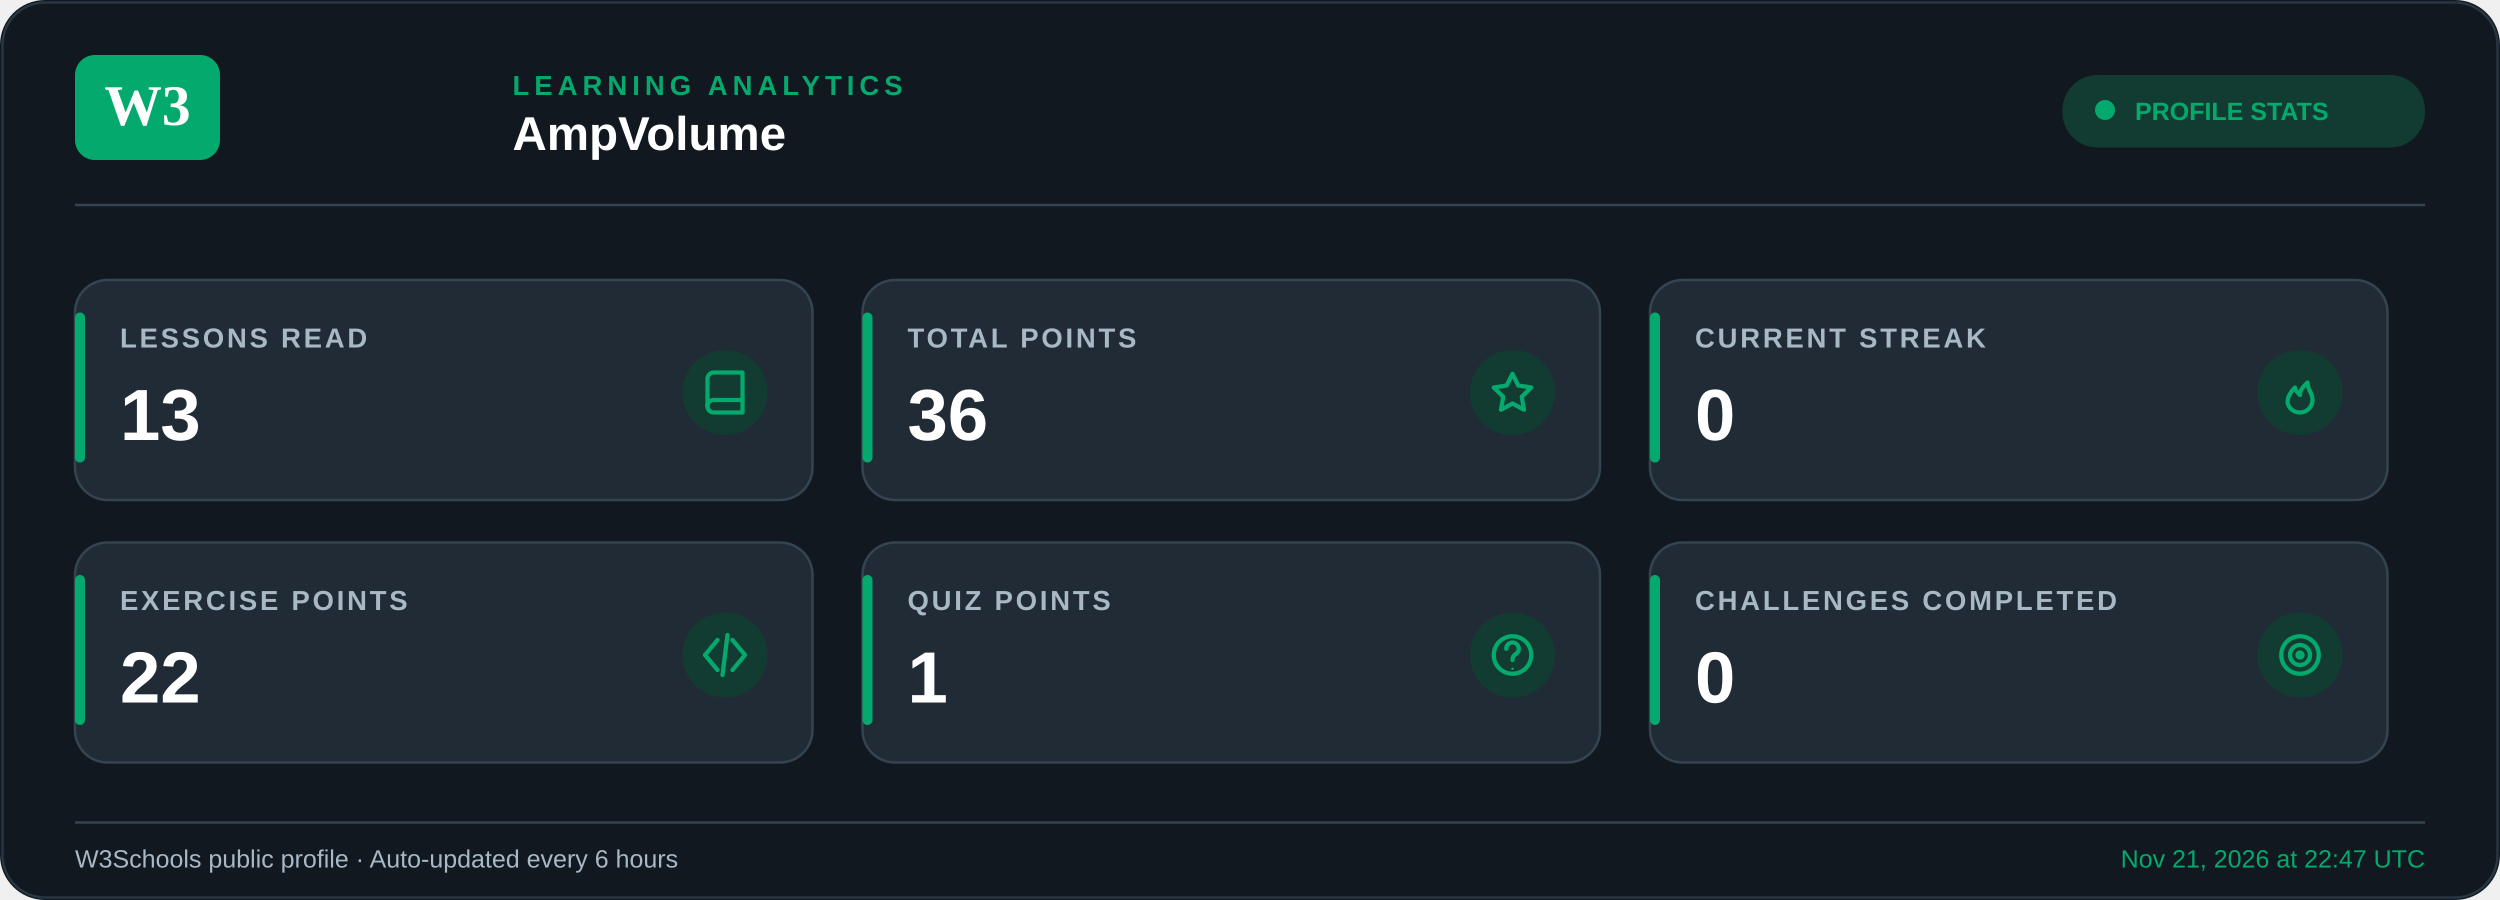
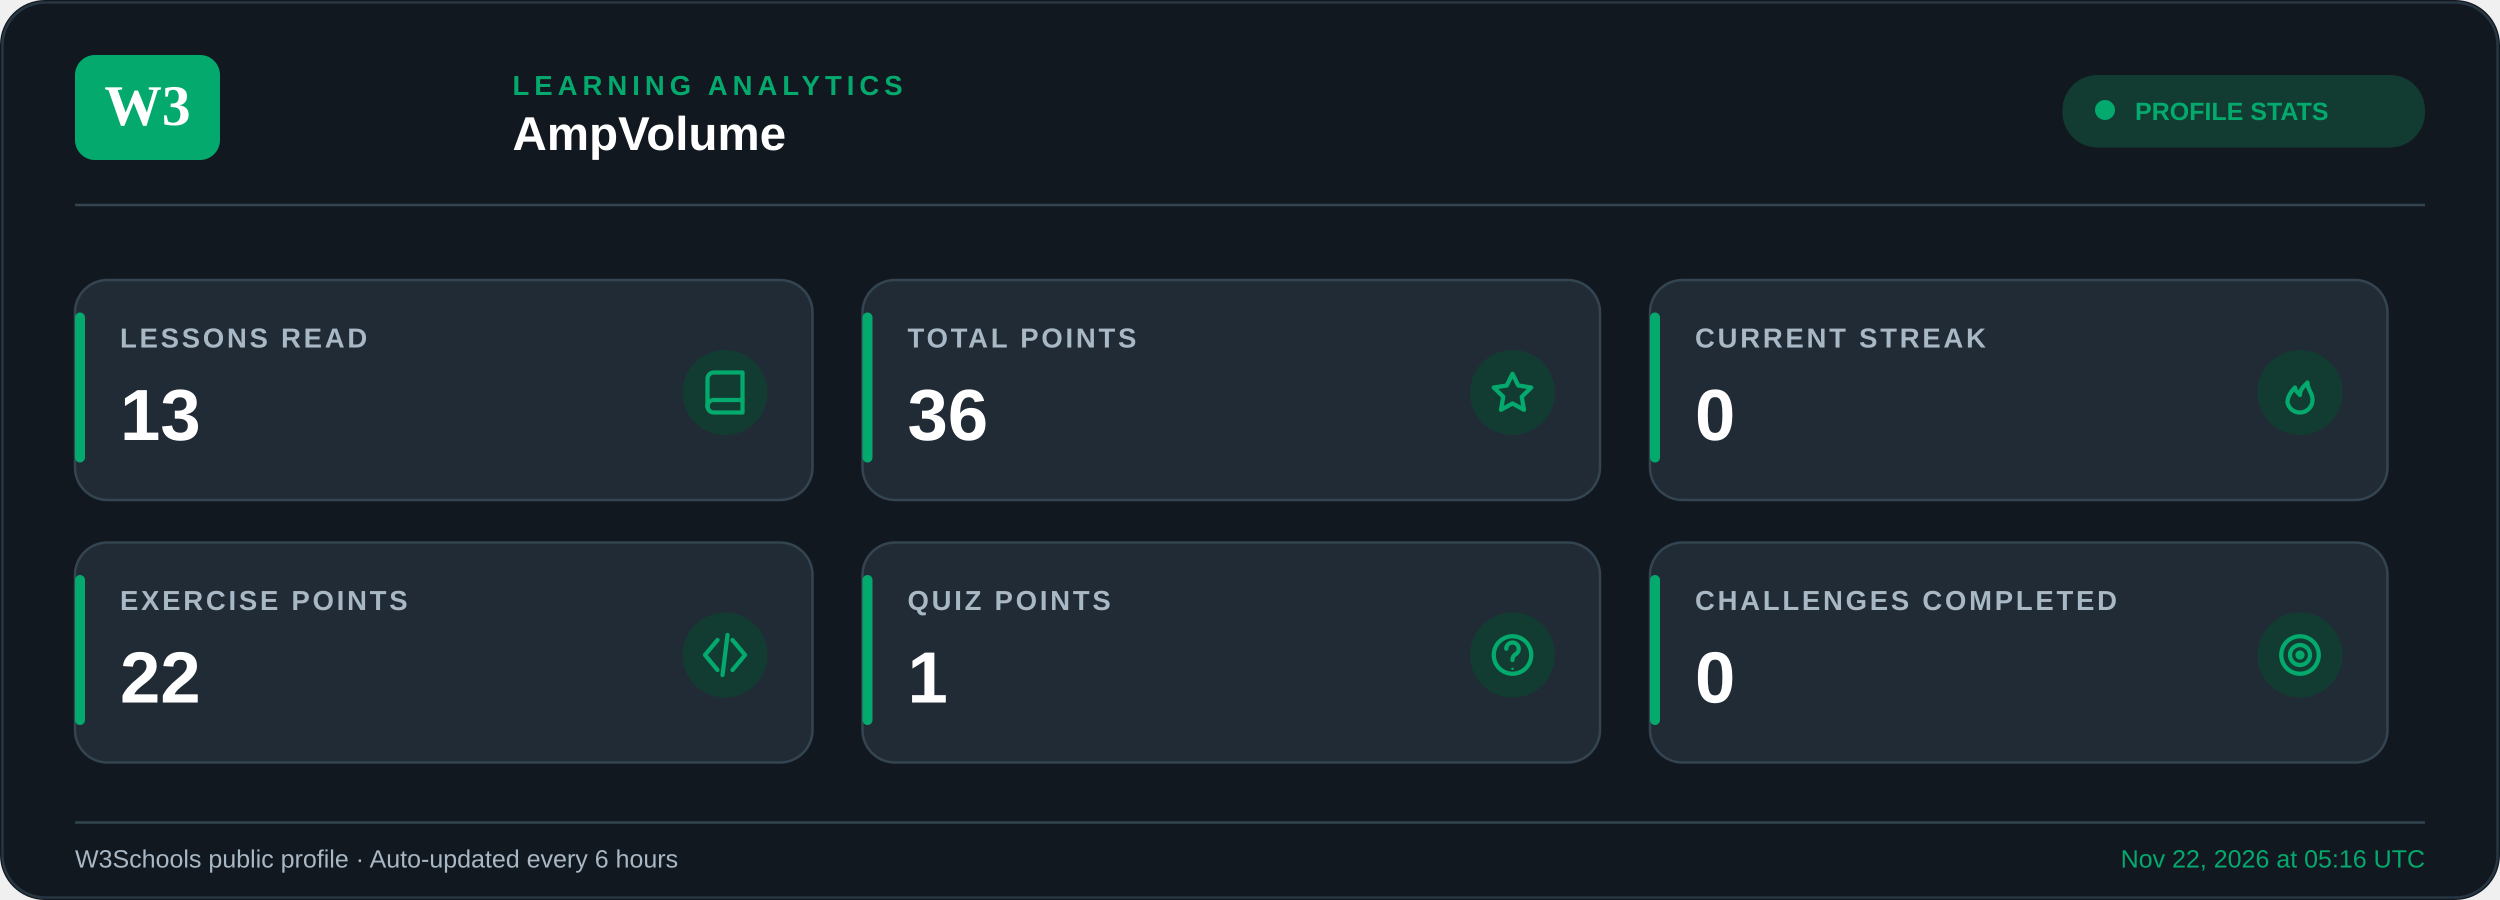
<svg xmlns="http://www.w3.org/2000/svg" width="1000" height="360" viewBox="0 0 1000 360">
  <rect width="1000" height="360" rx="18" fill="#111820" />
  <rect x="1" y="1" width="998" height="358" rx="17" fill="none" stroke="#263642" />
  <rect x="30" y="22" width="58" height="42" rx="8" fill="#04AA6D" />
  <text x="59" y="50" text-anchor="middle" font-size="23" font-weight="800" fill="#ffffff">W3</text>
  <text x="205" y="38" font-family="Arial, Helvetica, sans-serif" font-size="11" font-weight="700" letter-spacing="2" fill="#04AA6D">
    LEARNING ANALYTICS
  </text>
  <text x="205" y="60" font-family="Arial, Helvetica, sans-serif" font-size="19" font-weight="700" fill="#FFFFFF">
    AmpVolume
  </text>
  <rect x="825" y="30" width="145" height="29" rx="14" fill="#123C31" />
  <circle cx="842" cy="44" r="4" fill="#04AA6D" />
  <text x="854" y="48" font-family="Arial, Helvetica, sans-serif" font-size="10" font-weight="700" fill="#04AA6D">PROFILE STATS</text>
  <line x1="30" y1="82" x2="970" y2="82" stroke="#344451" />
  <g>
    <rect x="30" y="112" width="295" height="88" rx="13" fill="#202B36" stroke="#344451" stroke-width="1" />
    <rect x="30" y="125" width="4" height="60" rx="2" fill="#04AA6D" />
    <text x="48" y="139" font-family="Arial, Helvetica, sans-serif" font-size="11" font-weight="600" letter-spacing="1.1" fill="#A9B8C5">
        LESSONS READ
      </text>
    <text x="48" y="176" font-family="Arial, Helvetica, sans-serif" font-size="29" font-weight="700" fill="#FFFFFF">
        13
      </text>
    <circle cx="290" cy="157" r="17" fill="#123C31" />
    <g transform="translate(281,148)" fill="none" stroke="#04AA6D" stroke-width="1.7" stroke-linecap="round" stroke-linejoin="round">
      <path d="M2 3.5A2.5 2.5 0 0 1 4.5 1H16v16H4.5                A2.5 2.5 0 0 1 2 14.5z" />
      <path d="M2 14.5A2.5 2.5 0 0 1 4.5 12H16" />
    </g>
  </g>
  <g>
    <rect x="345" y="112" width="295" height="88" rx="13" fill="#202B36" stroke="#344451" stroke-width="1" />
    <rect x="345" y="125" width="4" height="60" rx="2" fill="#04AA6D" />
    <text x="363" y="139" font-family="Arial, Helvetica, sans-serif" font-size="11" font-weight="600" letter-spacing="1.1" fill="#A9B8C5">
        TOTAL POINTS
      </text>
    <text x="363" y="176" font-family="Arial, Helvetica, sans-serif" font-size="29" font-weight="700" fill="#FFFFFF">
        36
      </text>
    <circle cx="605" cy="157" r="17" fill="#123C31" />
    <g transform="translate(596,148)" fill="none" stroke="#04AA6D" stroke-width="1.7" stroke-linecap="round" stroke-linejoin="round">
      <path d="m9 1.5 2.3 4.7 5.2.8-3.8 3.7.9 5.2                L9 13.4l-4.6 2.5.9-5.2L1.5 7l5.2-.8z" />
    </g>
  </g>
  <g>
    <rect x="660" y="112" width="295" height="88" rx="13" fill="#202B36" stroke="#344451" stroke-width="1" />
    <rect x="660" y="125" width="4" height="60" rx="2" fill="#04AA6D" />
    <text x="678" y="139" font-family="Arial, Helvetica, sans-serif" font-size="11" font-weight="600" letter-spacing="1.1" fill="#A9B8C5">
        CURRENT STREAK
      </text>
    <text x="678" y="176" font-family="Arial, Helvetica, sans-serif" font-size="29" font-weight="700" fill="#FFFFFF">
        0
      </text>
    <circle cx="920" cy="157" r="17" fill="#123C31" />
    <g transform="translate(911,148)" fill="none" stroke="#04AA6D" stroke-width="1.7" stroke-linecap="round" stroke-linejoin="round">
      <path d="M9 17a5 5 0 0 0 5-5c0-3-2-4-2-7                -2 2-3 3-3 5-1-1-2-2-2-3                -2 2-3 4-3 6a5 5 0 0 0 5 4z" />
    </g>
  </g>
  <g>
    <rect x="30" y="217" width="295" height="88" rx="13" fill="#202B36" stroke="#344451" stroke-width="1" />
    <rect x="30" y="230" width="4" height="60" rx="2" fill="#04AA6D" />
    <text x="48" y="244" font-family="Arial, Helvetica, sans-serif" font-size="11" font-weight="600" letter-spacing="1.1" fill="#A9B8C5">
        EXERCISE POINTS
      </text>
    <text x="48" y="281" font-family="Arial, Helvetica, sans-serif" font-size="29" font-weight="700" fill="#FFFFFF">
        22
      </text>
    <circle cx="290" cy="262" r="17" fill="#123C31" />
    <g transform="translate(281,253)" fill="none" stroke="#04AA6D" stroke-width="1.7" stroke-linecap="round" stroke-linejoin="round">
      <path d="m6 3-5 6 5 6" />
      <path d="m12 3 5 6-5 6" />
      <path d="m10 1-2 16" />
    </g>
  </g>
  <g>
    <rect x="345" y="217" width="295" height="88" rx="13" fill="#202B36" stroke="#344451" stroke-width="1" />
    <rect x="345" y="230" width="4" height="60" rx="2" fill="#04AA6D" />
    <text x="363" y="244" font-family="Arial, Helvetica, sans-serif" font-size="11" font-weight="600" letter-spacing="1.1" fill="#A9B8C5">
        QUIZ POINTS
      </text>
    <text x="363" y="281" font-family="Arial, Helvetica, sans-serif" font-size="29" font-weight="700" fill="#FFFFFF">
        1
      </text>
    <circle cx="605" cy="262" r="17" fill="#123C31" />
    <g transform="translate(596,253)" fill="none" stroke="#04AA6D" stroke-width="1.7" stroke-linecap="round" stroke-linejoin="round">
      <circle cx="9" cy="9" r="7.5" />
      <path d="M6.5 6.5a2.5 2.5 0 1 1 4 2                c-1.2.8-1.5 1.3-1.5 2.5" />
      <circle cx="9" cy="14.5" r=".5" fill="#04AA6D" stroke="none" />
    </g>
  </g>
  <g>
    <rect x="660" y="217" width="295" height="88" rx="13" fill="#202B36" stroke="#344451" stroke-width="1" />
    <rect x="660" y="230" width="4" height="60" rx="2" fill="#04AA6D" />
    <text x="678" y="244" font-family="Arial, Helvetica, sans-serif" font-size="11" font-weight="600" letter-spacing="1.1" fill="#A9B8C5">
        CHALLENGES COMPLETED
      </text>
    <text x="678" y="281" font-family="Arial, Helvetica, sans-serif" font-size="29" font-weight="700" fill="#FFFFFF">
        0
      </text>
    <circle cx="920" cy="262" r="17" fill="#123C31" />
    <g transform="translate(911,253)" fill="none" stroke="#04AA6D" stroke-width="1.7" stroke-linecap="round" stroke-linejoin="round">
      <circle cx="9" cy="9" r="7.5" />
      <circle cx="9" cy="9" r="4" />
      <circle cx="9" cy="9" r="1" />
    </g>
  </g>
  <line x1="30" y1="329" x2="970" y2="329" stroke="#344451" />
  <text x="30" y="347" font-family="Arial, Helvetica, sans-serif" font-size="10" fill="#A9B8C5">
    W3Schools public profile · Auto-updated every 6 hours
  </text>
  <text x="970" y="347" text-anchor="end" font-family="Arial, Helvetica, sans-serif" font-size="10" fill="#04AA6D">
-     Nov 21, 2026 at 22:47 UTC
+     Nov 22, 2026 at 05:16 UTC
  </text>
</svg>
